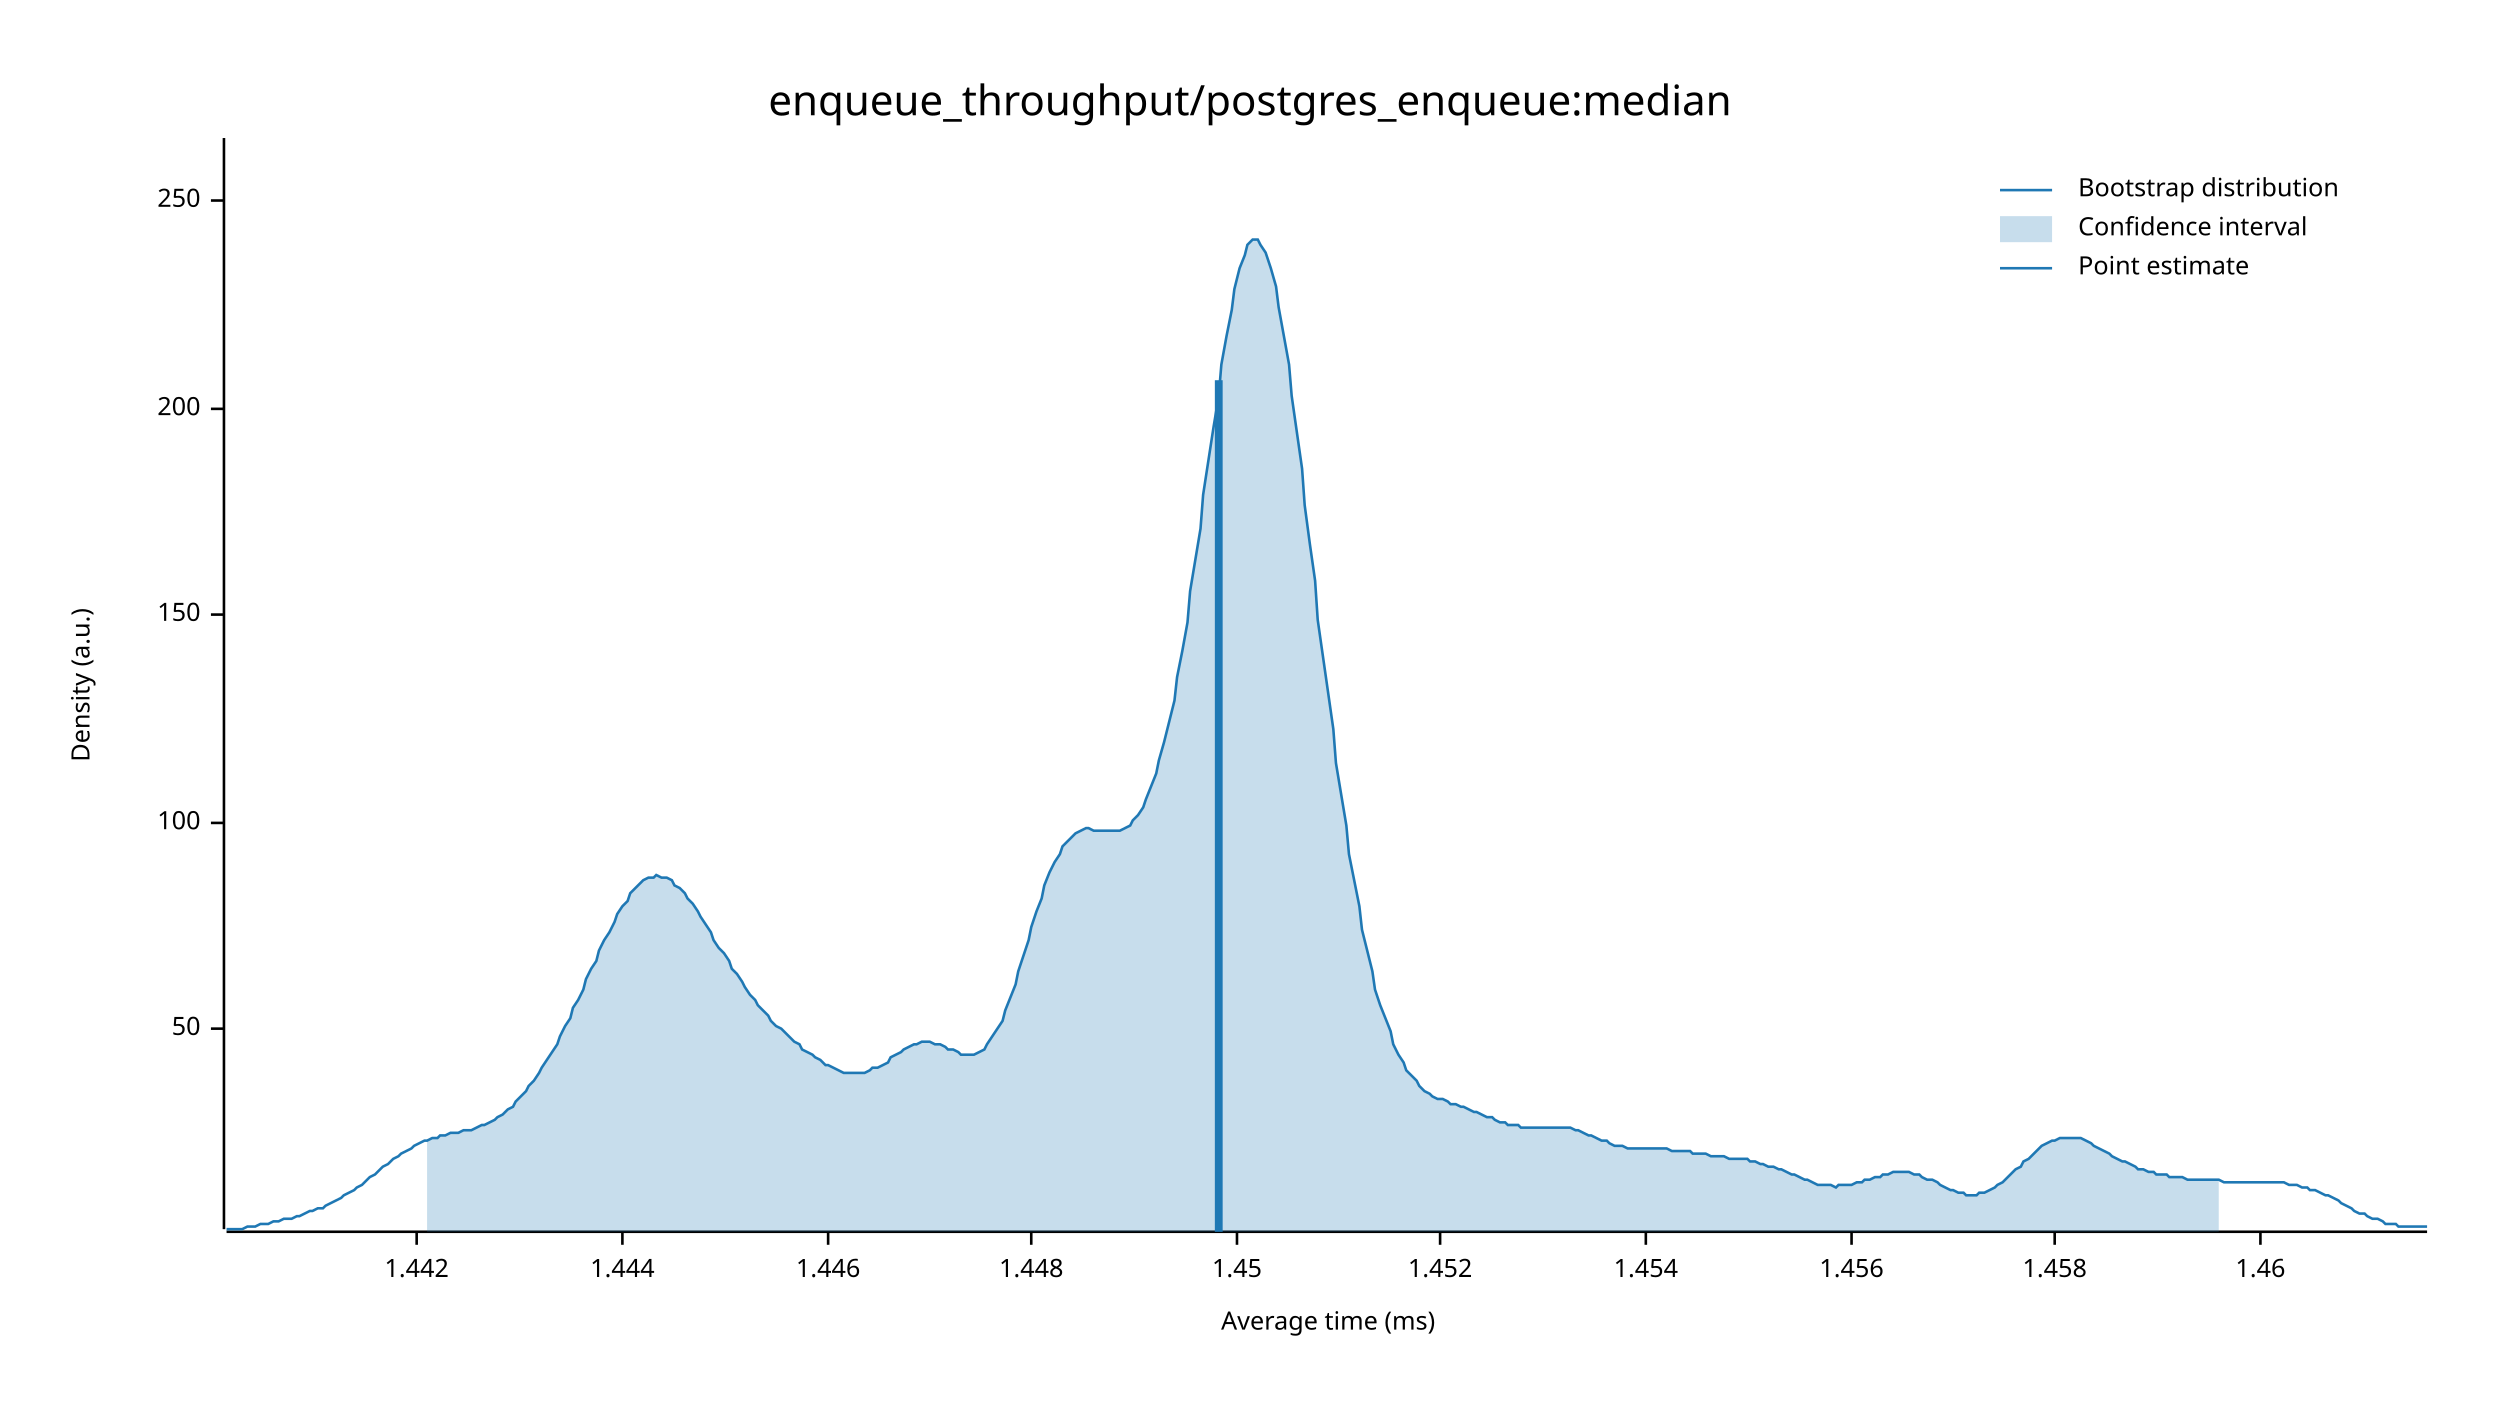
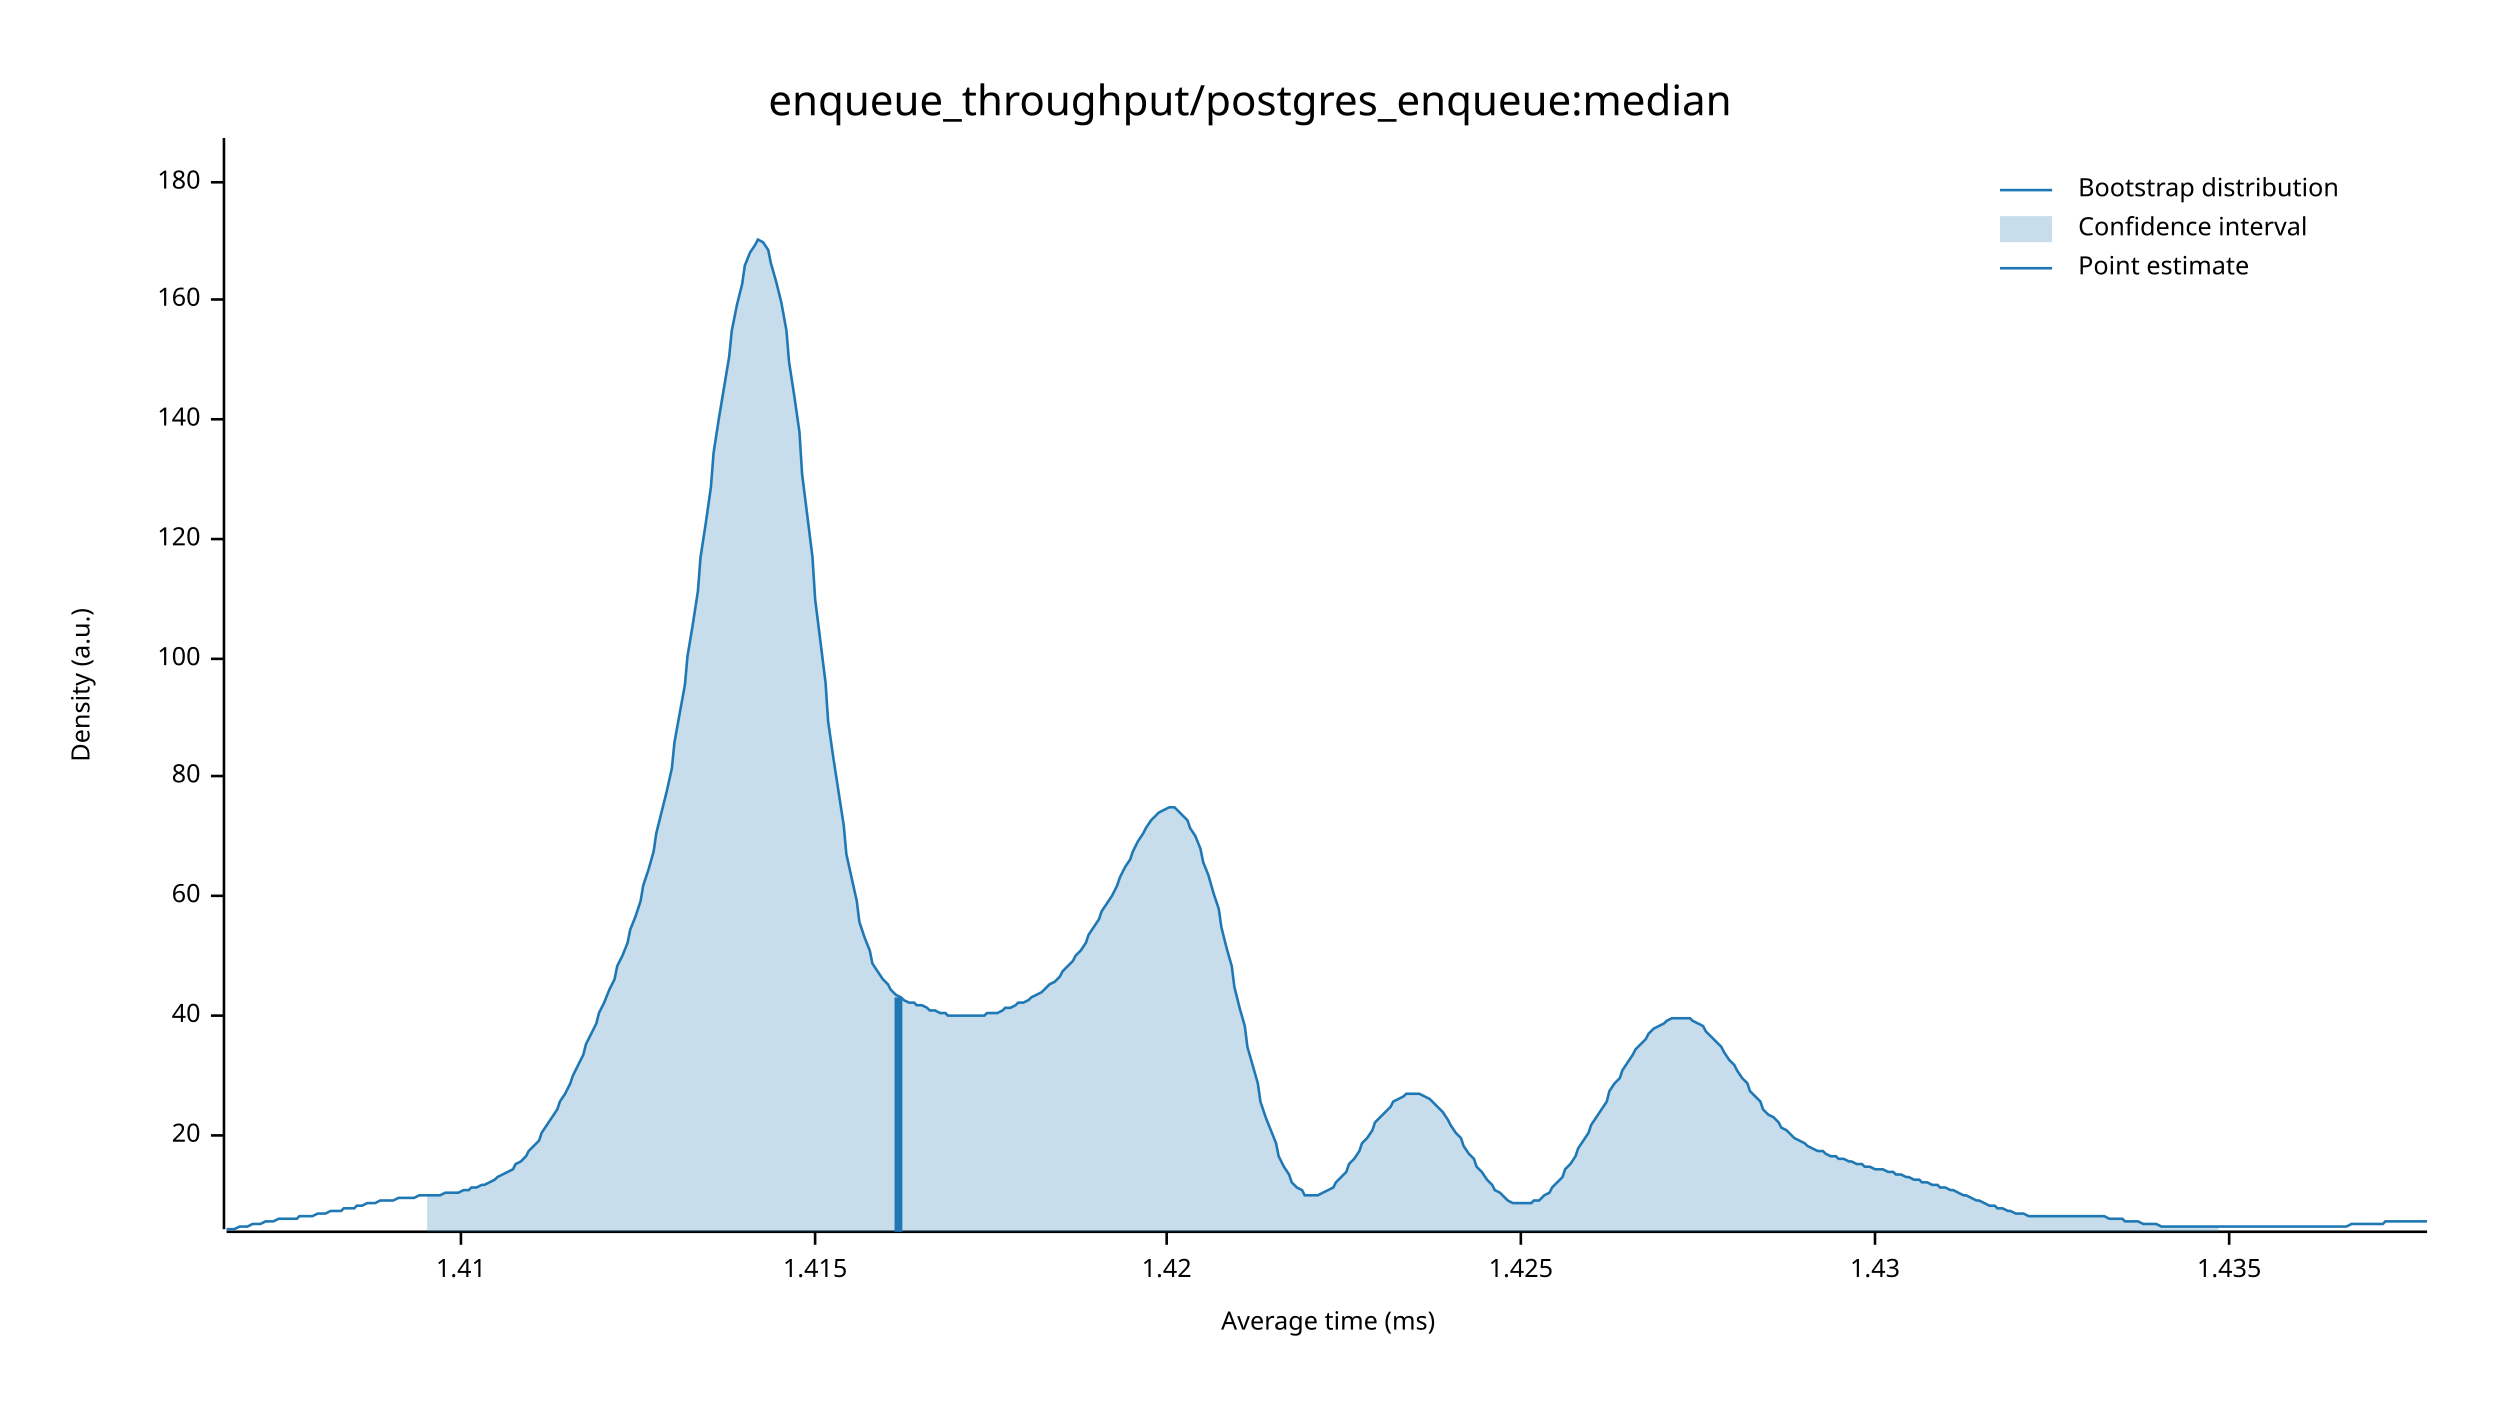
<svg xmlns="http://www.w3.org/2000/svg" width="960" height="540" viewBox="0 0 960 540">
  <text x="480" y="32" dy="0.76em" text-anchor="middle" font-family="sans-serif" font-size="16.129" opacity="1" fill="#000000">
enqueue_throughput/postgres_enqueue:median
</text>
  <text x="27" y="263" dy="0.76em" text-anchor="middle" font-family="sans-serif" font-size="9.677" opacity="1" fill="#000000" transform="rotate(270, 27, 263)">
Density (a.u.)
</text>
  <text x="510" y="513" dy="-0.5ex" text-anchor="middle" font-family="sans-serif" font-size="9.677" opacity="1" fill="#000000">
Average time (ms)
</text>
  <polyline fill="none" opacity="1" stroke="#000000" stroke-width="1" points="86,53 86,472 " />
-   <text x="77" y="395" dy="0.5ex" text-anchor="end" font-family="sans-serif" font-size="9.677" opacity="1" fill="#000000">
- 50
+   <text x="77" y="436" dy="0.5ex" text-anchor="end" font-family="sans-serif" font-size="9.677" opacity="1" fill="#000000">
+ 20
</text>
-   <polyline fill="none" opacity="1" stroke="#000000" stroke-width="1" points="81,395 86,395 " />
-   <text x="77" y="316" dy="0.5ex" text-anchor="end" font-family="sans-serif" font-size="9.677" opacity="1" fill="#000000">
+   <polyline fill="none" opacity="1" stroke="#000000" stroke-width="1" points="81,436 86,436 " />
+   <text x="77" y="390" dy="0.5ex" text-anchor="end" font-family="sans-serif" font-size="9.677" opacity="1" fill="#000000">
+ 40
+ </text>
+   <polyline fill="none" opacity="1" stroke="#000000" stroke-width="1" points="81,390 86,390 " />
+   <text x="77" y="344" dy="0.5ex" text-anchor="end" font-family="sans-serif" font-size="9.677" opacity="1" fill="#000000">
+ 60
+ </text>
+   <polyline fill="none" opacity="1" stroke="#000000" stroke-width="1" points="81,344 86,344 " />
+   <text x="77" y="298" dy="0.5ex" text-anchor="end" font-family="sans-serif" font-size="9.677" opacity="1" fill="#000000">
+ 80
+ </text>
+   <polyline fill="none" opacity="1" stroke="#000000" stroke-width="1" points="81,298 86,298 " />
+   <text x="77" y="253" dy="0.5ex" text-anchor="end" font-family="sans-serif" font-size="9.677" opacity="1" fill="#000000">
100
</text>
-   <polyline fill="none" opacity="1" stroke="#000000" stroke-width="1" points="81,316 86,316 " />
-   <text x="77" y="236" dy="0.5ex" text-anchor="end" font-family="sans-serif" font-size="9.677" opacity="1" fill="#000000">
- 150
+   <polyline fill="none" opacity="1" stroke="#000000" stroke-width="1" points="81,253 86,253 " />
+   <text x="77" y="207" dy="0.5ex" text-anchor="end" font-family="sans-serif" font-size="9.677" opacity="1" fill="#000000">
+ 120
</text>
-   <polyline fill="none" opacity="1" stroke="#000000" stroke-width="1" points="81,236 86,236 " />
-   <text x="77" y="157" dy="0.5ex" text-anchor="end" font-family="sans-serif" font-size="9.677" opacity="1" fill="#000000">
- 200
+   <polyline fill="none" opacity="1" stroke="#000000" stroke-width="1" points="81,207 86,207 " />
+   <text x="77" y="161" dy="0.5ex" text-anchor="end" font-family="sans-serif" font-size="9.677" opacity="1" fill="#000000">
+ 140
</text>
-   <polyline fill="none" opacity="1" stroke="#000000" stroke-width="1" points="81,157 86,157 " />
-   <text x="77" y="77" dy="0.5ex" text-anchor="end" font-family="sans-serif" font-size="9.677" opacity="1" fill="#000000">
- 250
+   <polyline fill="none" opacity="1" stroke="#000000" stroke-width="1" points="81,161 86,161 " />
+   <text x="77" y="115" dy="0.5ex" text-anchor="end" font-family="sans-serif" font-size="9.677" opacity="1" fill="#000000">
+ 160
</text>
-   <polyline fill="none" opacity="1" stroke="#000000" stroke-width="1" points="81,77 86,77 " />
+   <polyline fill="none" opacity="1" stroke="#000000" stroke-width="1" points="81,115 86,115 " />
+   <text x="77" y="70" dy="0.5ex" text-anchor="end" font-family="sans-serif" font-size="9.677" opacity="1" fill="#000000">
+ 180
+ </text>
+   <polyline fill="none" opacity="1" stroke="#000000" stroke-width="1" points="81,70 86,70 " />
  <polyline fill="none" opacity="1" stroke="#000000" stroke-width="1" points="87,473 932,473 " />
-   <text x="160" y="483" dy="0.76em" text-anchor="middle" font-family="sans-serif" font-size="9.677" opacity="1" fill="#000000">
- 1.442
+   <text x="177" y="483" dy="0.76em" text-anchor="middle" font-family="sans-serif" font-size="9.677" opacity="1" fill="#000000">
+ 1.41
</text>
-   <polyline fill="none" opacity="1" stroke="#000000" stroke-width="1" points="160,473 160,478 " />
-   <text x="239" y="483" dy="0.76em" text-anchor="middle" font-family="sans-serif" font-size="9.677" opacity="1" fill="#000000">
- 1.444
+   <polyline fill="none" opacity="1" stroke="#000000" stroke-width="1" points="177,473 177,478 " />
+   <text x="313" y="483" dy="0.76em" text-anchor="middle" font-family="sans-serif" font-size="9.677" opacity="1" fill="#000000">
+ 1.415
</text>
-   <polyline fill="none" opacity="1" stroke="#000000" stroke-width="1" points="239,473 239,478 " />
-   <text x="318" y="483" dy="0.76em" text-anchor="middle" font-family="sans-serif" font-size="9.677" opacity="1" fill="#000000">
- 1.446
+   <polyline fill="none" opacity="1" stroke="#000000" stroke-width="1" points="313,473 313,478 " />
+   <text x="448" y="483" dy="0.76em" text-anchor="middle" font-family="sans-serif" font-size="9.677" opacity="1" fill="#000000">
+ 1.42
</text>
-   <polyline fill="none" opacity="1" stroke="#000000" stroke-width="1" points="318,473 318,478 " />
-   <text x="396" y="483" dy="0.76em" text-anchor="middle" font-family="sans-serif" font-size="9.677" opacity="1" fill="#000000">
- 1.448
+   <polyline fill="none" opacity="1" stroke="#000000" stroke-width="1" points="448,473 448,478 " />
+   <text x="584" y="483" dy="0.76em" text-anchor="middle" font-family="sans-serif" font-size="9.677" opacity="1" fill="#000000">
+ 1.425
</text>
-   <polyline fill="none" opacity="1" stroke="#000000" stroke-width="1" points="396,473 396,478 " />
-   <text x="475" y="483" dy="0.76em" text-anchor="middle" font-family="sans-serif" font-size="9.677" opacity="1" fill="#000000">
- 1.45
+   <polyline fill="none" opacity="1" stroke="#000000" stroke-width="1" points="584,473 584,478 " />
+   <text x="720" y="483" dy="0.76em" text-anchor="middle" font-family="sans-serif" font-size="9.677" opacity="1" fill="#000000">
+ 1.43
</text>
-   <polyline fill="none" opacity="1" stroke="#000000" stroke-width="1" points="475,473 475,478 " />
-   <text x="553" y="483" dy="0.76em" text-anchor="middle" font-family="sans-serif" font-size="9.677" opacity="1" fill="#000000">
- 1.452
+   <polyline fill="none" opacity="1" stroke="#000000" stroke-width="1" points="720,473 720,478 " />
+   <text x="856" y="483" dy="0.76em" text-anchor="middle" font-family="sans-serif" font-size="9.677" opacity="1" fill="#000000">
+ 1.435
</text>
-   <polyline fill="none" opacity="1" stroke="#000000" stroke-width="1" points="553,473 553,478 " />
-   <text x="632" y="483" dy="0.76em" text-anchor="middle" font-family="sans-serif" font-size="9.677" opacity="1" fill="#000000">
- 1.454
- </text>
-   <polyline fill="none" opacity="1" stroke="#000000" stroke-width="1" points="632,473 632,478 " />
-   <text x="711" y="483" dy="0.76em" text-anchor="middle" font-family="sans-serif" font-size="9.677" opacity="1" fill="#000000">
- 1.456
- </text>
-   <polyline fill="none" opacity="1" stroke="#000000" stroke-width="1" points="711,473 711,478 " />
-   <text x="789" y="483" dy="0.76em" text-anchor="middle" font-family="sans-serif" font-size="9.677" opacity="1" fill="#000000">
- 1.458
- </text>
-   <polyline fill="none" opacity="1" stroke="#000000" stroke-width="1" points="789,473 789,478 " />
-   <text x="868" y="483" dy="0.76em" text-anchor="middle" font-family="sans-serif" font-size="9.677" opacity="1" fill="#000000">
- 1.46
- </text>
-   <polyline fill="none" opacity="1" stroke="#000000" stroke-width="1" points="868,473 868,478 " />
-   <polyline fill="none" opacity="1" stroke="#1F78B4" stroke-width="1" points="87,472 88,472 90,472 92,472 93,472 95,471 97,471 98,471 100,470 102,470 103,470 105,469 107,469 109,468 110,468 112,468 114,467 115,467 117,466 119,465 120,465 122,464 124,464 125,463 127,462 129,461 131,460 132,459 134,458 136,457 137,456 139,455 141,453 142,452 144,451 146,449 147,448 149,447 151,445 153,444 154,443 156,442 158,441 159,440 161,439 163,438 164,438 166,437 168,437 169,436 171,436 173,435 175,435 176,435 178,434 180,434 181,434 183,433 185,432 186,432 188,431 190,430 191,429 193,428 195,426 197,425 198,423 200,421 202,419 203,417 205,415 207,412 208,410 210,407 212,404 214,401 215,398 217,394 219,391 220,387 222,384 224,380 225,376 227,372 229,369 230,365 232,361 234,358 236,354 237,351 239,348 241,346 242,343 244,341 246,339 247,338 249,337 251,337 252,336 254,337 256,337 258,338 259,340 261,341 263,343 264,345 266,347 268,350 269,352 271,355 273,358 274,361 276,364 278,366 280,369 281,372 283,374 285,377 286,379 288,382 290,384 291,386 293,388 295,390 296,392 298,394 300,395 302,397 303,398 305,400 307,401 308,403 310,404 312,405 313,406 315,407 317,409 318,409 320,410 322,411 324,412 325,412 327,412 329,412 330,412 332,412 334,411 335,410 337,410 339,409 341,408 342,406 344,405 346,404 347,403 349,402 351,401 352,401 354,400 356,400 357,400 359,401 361,401 363,402 364,403 366,403 368,404 369,405 371,405 373,405 374,405 376,404 378,403 379,401 381,398 383,395 385,392 386,388 388,383 390,378 391,373 393,367 395,361 396,356 398,350 400,345 401,340 403,335 405,331 407,328 408,325 410,323 412,321 413,320 415,319 417,318 418,318 420,319 422,319 423,319 425,319 427,319 429,319 430,319 432,318 434,317 435,315 437,313 439,310 440,307 442,302 444,297 445,292 447,285 449,277 451,269 452,260 454,250 456,239 457,227 459,215 461,203 462,190 464,177 466,164 468,152 469,140 471,129 473,119 474,111 476,103 478,98 479,94 481,92 483,92 484,94 486,97 488,103 490,110 491,118 493,129 495,140 496,152 498,166 500,180 501,194 503,209 505,223 506,238 508,252 510,266 512,280 513,293 515,305 517,317 518,328 520,338 522,348 523,357 525,365 527,373 528,380 530,386 532,391 534,396 535,401 537,405 539,408 540,411 542,413 544,415 545,417 547,419 549,420 550,421 552,422 554,422 556,423 557,424 559,424 561,425 562,425 564,426 566,427 567,427 569,428 571,429 573,429 574,430 576,431 578,431 579,432 581,432 583,432 584,433 586,433 588,433 589,433 591,433 593,433 595,433 596,433 598,433 600,433 601,433 603,433 605,434 606,434 608,435 610,436 611,436 613,437 615,438 617,438 618,439 620,440 622,440 623,440 625,441 627,441 628,441 630,441 632,441 633,441 635,441 637,441 639,441 640,441 642,442 644,442 645,442 647,442 649,442 650,443 652,443 654,443 655,443 657,444 659,444 661,444 662,444 664,445 666,445 667,445 669,445 671,445 672,446 674,446 676,447 677,447 679,448 681,448 683,449 684,449 686,450 688,451 689,451 691,452 693,453 694,453 696,454 698,455 700,455 701,455 703,455 705,456 706,455 708,455 710,455 711,455 713,454 715,454 716,453 718,453 720,452 722,452 723,451 725,451 727,450 728,450 730,450 732,450 733,450 735,451 737,451 738,452 740,453 742,453 744,454 745,455 747,456 749,457 750,457 752,458 754,458 755,459 757,459 759,459 760,458 762,458 764,457 766,456 767,455 769,454 771,452 772,451 774,449 776,448 777,446 779,445 781,443 782,442 784,440 786,439 788,438 789,438 791,437 793,437 794,437 796,437 798,437 799,437 801,438 803,439 804,440 806,441 808,442 810,443 811,444 813,445 815,446 816,446 818,447 820,448 821,449 823,449 825,450 827,450 828,451 830,451 832,451 833,452 835,452 837,452 838,452 840,453 842,453 843,453 845,453 847,453 849,453 850,453 852,453 854,454 855,454 857,454 859,454 860,454 862,454 864,454 865,454 867,454 869,454 871,454 872,454 874,454 876,454 877,454 879,455 881,455 882,455 884,456 886,456 887,457 889,457 891,458 893,459 894,459 896,460 898,461 899,462 901,463 903,464 904,465 906,466 908,466 909,467 911,468 913,468 915,469 916,470 918,470 920,470 921,471 923,471 925,471 926,471 928,471 930,471 932,471 " />
-   <polygon opacity="0.25" fill="#1F78B4" points="164,438 166,437 168,437 169,436 171,436 173,435 175,435 176,435 178,434 180,434 181,434 183,433 185,432 186,432 188,431 190,430 191,429 193,428 195,426 197,425 198,423 200,421 202,419 203,417 205,415 207,412 208,410 210,407 212,404 214,401 215,398 217,394 219,391 220,387 222,384 224,380 225,376 227,372 229,369 230,365 232,361 234,358 236,354 237,351 239,348 241,346 242,343 244,341 246,339 247,338 249,337 251,337 252,336 254,337 256,337 258,338 259,340 261,341 263,343 264,345 266,347 268,350 269,352 271,355 273,358 274,361 276,364 278,366 280,369 281,372 283,374 285,377 286,379 288,382 290,384 291,386 293,388 295,390 296,392 298,394 300,395 302,397 303,398 305,400 307,401 308,403 310,404 312,405 313,406 315,407 317,409 318,409 320,410 322,411 324,412 325,412 327,412 329,412 330,412 332,412 334,411 335,410 337,410 339,409 341,408 342,406 344,405 346,404 347,403 349,402 351,401 352,401 354,400 356,400 357,400 359,401 361,401 363,402 364,403 366,403 368,404 369,405 371,405 373,405 374,405 376,404 378,403 379,401 381,398 383,395 385,392 386,388 388,383 390,378 391,373 393,367 395,361 396,356 398,350 400,345 401,340 403,335 405,331 407,328 408,325 410,323 412,321 413,320 415,319 417,318 418,318 420,319 422,319 423,319 425,319 427,319 429,319 430,319 432,318 434,317 435,315 437,313 439,310 440,307 442,302 444,297 445,292 447,285 449,277 451,269 452,260 454,250 456,239 457,227 459,215 461,203 462,190 464,177 466,164 468,152 469,140 471,129 473,119 474,111 476,103 478,98 479,94 481,92 483,92 484,94 486,97 488,103 490,110 491,118 493,129 495,140 496,152 498,166 500,180 501,194 503,209 505,223 506,238 508,252 510,266 512,280 513,293 515,305 517,317 518,328 520,338 522,348 523,357 525,365 527,373 528,380 530,386 532,391 534,396 535,401 537,405 539,408 540,411 542,413 544,415 545,417 547,419 549,420 550,421 552,422 554,422 556,423 557,424 559,424 561,425 562,425 564,426 566,427 567,427 569,428 571,429 573,429 574,430 576,431 578,431 579,432 581,432 583,432 584,433 586,433 588,433 589,433 591,433 593,433 595,433 596,433 598,433 600,433 601,433 603,433 605,434 606,434 608,435 610,436 611,436 613,437 615,438 617,438 618,439 620,440 622,440 623,440 625,441 627,441 628,441 630,441 632,441 633,441 635,441 637,441 639,441 640,441 642,442 644,442 645,442 647,442 649,442 650,443 652,443 654,443 655,443 657,444 659,444 661,444 662,444 664,445 666,445 667,445 669,445 671,445 672,446 674,446 676,447 677,447 679,448 681,448 683,449 684,449 686,450 688,451 689,451 691,452 693,453 694,453 696,454 698,455 700,455 701,455 703,455 705,456 706,455 708,455 710,455 711,455 713,454 715,454 716,453 718,453 720,452 722,452 723,451 725,451 727,450 728,450 730,450 732,450 733,450 735,451 737,451 738,452 740,453 742,453 744,454 745,455 747,456 749,457 750,457 752,458 754,458 755,459 757,459 759,459 760,458 762,458 764,457 766,456 767,455 769,454 771,452 772,451 774,449 776,448 777,446 779,445 781,443 782,442 784,440 786,439 788,438 789,438 791,437 793,437 794,437 796,437 798,437 799,437 801,438 803,439 804,440 806,441 808,442 810,443 811,444 813,445 815,446 816,446 818,447 820,448 821,449 823,449 825,450 827,450 828,451 830,451 832,451 833,452 835,452 837,452 838,452 840,453 842,453 843,453 845,453 847,453 849,453 850,453 852,453 852,473 164,473 " />
-   <polyline fill="none" opacity="1" stroke="#1F78B4" stroke-width="3" points="468,473 468,146 " />
+   <polyline fill="none" opacity="1" stroke="#000000" stroke-width="1" points="856,473 856,478 " />
+   <polyline fill="none" opacity="1" stroke="#1F78B4" stroke-width="1" points="87,472 88,472 90,472 92,471 93,471 95,471 97,470 98,470 100,470 102,469 103,469 105,469 107,468 109,468 110,468 112,468 114,468 115,467 117,467 119,467 120,467 122,466 124,466 125,466 127,465 129,465 131,465 132,464 134,464 136,464 137,463 139,463 141,462 142,462 144,462 146,461 147,461 149,461 151,461 153,460 154,460 156,460 158,460 159,460 161,459 163,459 164,459 166,459 168,459 169,459 171,458 173,458 175,458 176,458 178,457 180,457 181,456 183,456 185,455 186,455 188,454 190,453 191,452 193,451 195,450 197,449 198,447 200,446 202,444 203,442 205,440 207,438 208,435 210,432 212,429 214,426 215,423 217,420 219,416 220,413 222,409 224,405 225,401 227,397 229,393 230,389 232,385 234,380 236,376 237,371 239,367 241,362 242,357 244,352 246,346 247,340 249,334 251,327 252,320 254,312 256,304 258,295 259,285 261,274 263,263 264,252 266,240 268,227 269,214 271,201 273,187 274,174 276,161 278,149 280,137 281,127 283,117 285,109 286,102 288,97 290,94 291,92 293,93 295,96 296,101 298,108 300,116 302,127 303,139 305,152 307,166 308,182 310,198 312,214 313,230 315,246 317,262 318,277 320,291 322,304 324,317 325,328 327,337 329,346 330,354 332,360 334,365 335,370 337,373 339,376 341,378 342,380 344,382 346,383 347,384 349,385 351,385 352,386 354,386 356,387 357,388 359,388 361,389 363,389 364,390 366,390 368,390 369,390 371,390 373,390 374,390 376,390 378,390 379,389 381,389 383,389 385,388 386,387 388,387 390,386 391,385 393,385 395,384 396,383 398,382 400,381 401,380 403,378 405,377 407,375 408,373 410,371 412,369 413,367 415,365 417,362 418,359 420,356 422,353 423,350 425,347 427,344 429,340 430,337 432,333 434,330 435,327 437,323 439,320 440,318 442,315 444,313 445,312 447,311 449,310 451,310 452,311 454,313 456,315 457,318 459,321 461,326 462,331 464,336 466,343 468,349 469,356 471,364 473,371 474,379 476,387 478,394 479,402 481,409 483,416 484,423 486,429 488,434 490,439 491,444 493,448 495,451 496,454 498,456 500,457 501,459 503,459 505,459 506,459 508,458 510,457 512,456 513,454 515,452 517,450 518,447 520,445 522,442 523,439 525,437 527,434 528,431 530,429 532,427 534,425 535,423 537,422 539,421 540,420 542,420 544,420 545,420 547,421 549,422 550,423 552,425 554,427 556,430 557,432 559,435 561,437 562,440 564,443 566,445 567,448 569,450 571,453 573,455 574,457 576,458 578,460 579,461 581,462 583,462 584,462 586,462 588,462 589,461 591,461 593,459 595,458 596,456 598,454 600,452 601,449 603,447 605,444 606,441 608,438 610,435 611,432 613,429 615,426 617,423 618,419 620,416 622,414 623,411 625,408 627,405 628,403 630,401 632,399 633,397 635,395 637,394 639,393 640,392 642,391 644,391 645,391 647,391 649,391 650,392 652,393 654,394 655,396 657,398 659,400 661,402 662,404 664,407 666,409 667,411 669,414 671,416 672,419 674,421 676,423 677,426 679,428 681,429 683,431 684,433 686,434 688,436 689,437 691,438 693,439 694,440 696,441 698,442 700,442 701,443 703,444 705,444 706,445 708,445 710,446 711,446 713,447 715,447 716,448 718,448 720,449 722,449 723,449 725,450 727,450 728,451 730,451 732,452 733,452 735,453 737,453 738,454 740,454 742,455 744,455 745,456 747,456 749,457 750,457 752,458 754,459 755,459 757,460 759,461 760,461 762,462 764,463 766,463 767,464 769,464 771,465 772,465 774,466 776,466 777,466 779,467 781,467 782,467 784,467 786,467 788,467 789,467 791,467 793,467 794,467 796,467 798,467 799,467 801,467 803,467 804,467 806,467 808,467 810,468 811,468 813,468 815,468 816,469 818,469 820,469 821,469 823,470 825,470 827,470 828,470 830,471 832,471 833,471 835,471 837,471 838,471 840,471 842,471 843,471 845,471 847,471 849,471 850,471 852,471 854,471 855,471 857,471 859,471 860,471 862,471 864,471 865,471 867,471 869,471 871,471 872,471 874,471 876,471 877,471 879,471 881,471 882,471 884,471 886,471 887,471 889,471 891,471 893,471 894,471 896,471 898,471 899,471 901,471 903,470 904,470 906,470 908,470 909,470 911,470 913,470 915,470 916,469 918,469 920,469 921,469 923,469 925,469 926,469 928,469 930,469 932,469 " />
+   <polygon opacity="0.25" fill="#1F78B4" points="164,459 166,459 168,459 169,459 171,458 173,458 175,458 176,458 178,457 180,457 181,456 183,456 185,455 186,455 188,454 190,453 191,452 193,451 195,450 197,449 198,447 200,446 202,444 203,442 205,440 207,438 208,435 210,432 212,429 214,426 215,423 217,420 219,416 220,413 222,409 224,405 225,401 227,397 229,393 230,389 232,385 234,380 236,376 237,371 239,367 241,362 242,357 244,352 246,346 247,340 249,334 251,327 252,320 254,312 256,304 258,295 259,285 261,274 263,263 264,252 266,240 268,227 269,214 271,201 273,187 274,174 276,161 278,149 280,137 281,127 283,117 285,109 286,102 288,97 290,94 291,92 293,93 295,96 296,101 298,108 300,116 302,127 303,139 305,152 307,166 308,182 310,198 312,214 313,230 315,246 317,262 318,277 320,291 322,304 324,317 325,328 327,337 329,346 330,354 332,360 334,365 335,370 337,373 339,376 341,378 342,380 344,382 346,383 347,384 349,385 351,385 352,386 354,386 356,387 357,388 359,388 361,389 363,389 364,390 366,390 368,390 369,390 371,390 373,390 374,390 376,390 378,390 379,389 381,389 383,389 385,388 386,387 388,387 390,386 391,385 393,385 395,384 396,383 398,382 400,381 401,380 403,378 405,377 407,375 408,373 410,371 412,369 413,367 415,365 417,362 418,359 420,356 422,353 423,350 425,347 427,344 429,340 430,337 432,333 434,330 435,327 437,323 439,320 440,318 442,315 444,313 445,312 447,311 449,310 451,310 452,311 454,313 456,315 457,318 459,321 461,326 462,331 464,336 466,343 468,349 469,356 471,364 473,371 474,379 476,387 478,394 479,402 481,409 483,416 484,423 486,429 488,434 490,439 491,444 493,448 495,451 496,454 498,456 500,457 501,459 503,459 505,459 506,459 508,458 510,457 512,456 513,454 515,452 517,450 518,447 520,445 522,442 523,439 525,437 527,434 528,431 530,429 532,427 534,425 535,423 537,422 539,421 540,420 542,420 544,420 545,420 547,421 549,422 550,423 552,425 554,427 556,430 557,432 559,435 561,437 562,440 564,443 566,445 567,448 569,450 571,453 573,455 574,457 576,458 578,460 579,461 581,462 583,462 584,462 586,462 588,462 589,461 591,461 593,459 595,458 596,456 598,454 600,452 601,449 603,447 605,444 606,441 608,438 610,435 611,432 613,429 615,426 617,423 618,419 620,416 622,414 623,411 625,408 627,405 628,403 630,401 632,399 633,397 635,395 637,394 639,393 640,392 642,391 644,391 645,391 647,391 649,391 650,392 652,393 654,394 655,396 657,398 659,400 661,402 662,404 664,407 666,409 667,411 669,414 671,416 672,419 674,421 676,423 677,426 679,428 681,429 683,431 684,433 686,434 688,436 689,437 691,438 693,439 694,440 696,441 698,442 700,442 701,443 703,444 705,444 706,445 708,445 710,446 711,446 713,447 715,447 716,448 718,448 720,449 722,449 723,449 725,450 727,450 728,451 730,451 732,452 733,452 735,453 737,453 738,454 740,454 742,455 744,455 745,456 747,456 749,457 750,457 752,458 754,459 755,459 757,460 759,461 760,461 762,462 764,463 766,463 767,464 769,464 771,465 772,465 774,466 776,466 777,466 779,467 781,467 782,467 784,467 786,467 788,467 789,467 791,467 793,467 794,467 796,467 798,467 799,467 801,467 803,467 804,467 806,467 808,467 810,468 811,468 813,468 815,468 816,469 818,469 820,469 821,469 823,470 825,470 827,470 828,470 830,471 832,471 833,471 835,471 837,471 838,471 840,471 842,471 843,471 845,471 847,471 849,471 850,471 852,471 852,473 164,473 " />
+   <polyline fill="none" opacity="1" stroke="#1F78B4" stroke-width="3" points="345,473 345,383 " />
  <text x="798" y="68" dy="0.76em" text-anchor="start" font-family="sans-serif" font-size="9.677" opacity="1" fill="#000000">
Bootstrap distribution
</text>
  <text x="798" y="83" dy="0.76em" text-anchor="start" font-family="sans-serif" font-size="9.677" opacity="1" fill="#000000">
Confidence interval
</text>
  <text x="798" y="98" dy="0.76em" text-anchor="start" font-family="sans-serif" font-size="9.677" opacity="1" fill="#000000">
Point estimate
</text>
  <polyline fill="none" opacity="1" stroke="#1F78B4" stroke-width="1" points="768,73 788,73 " />
  <rect x="768" y="83" width="20" height="10" opacity="0.25" fill="#1F78B4" stroke="none" />
  <polyline fill="none" opacity="1" stroke="#1F78B4" stroke-width="1" points="768,103 788,103 " />
</svg>
